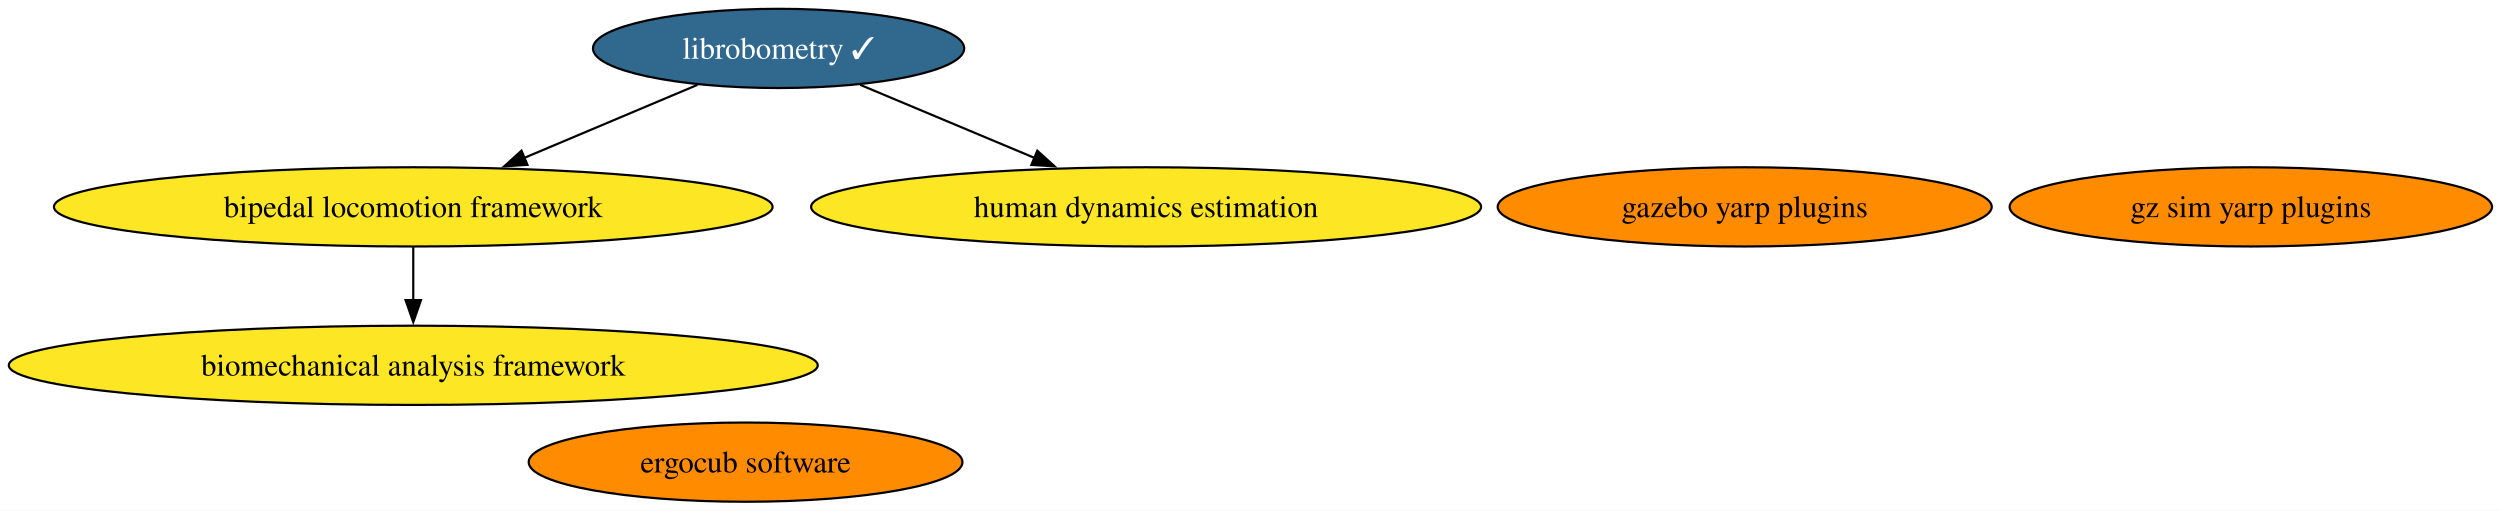
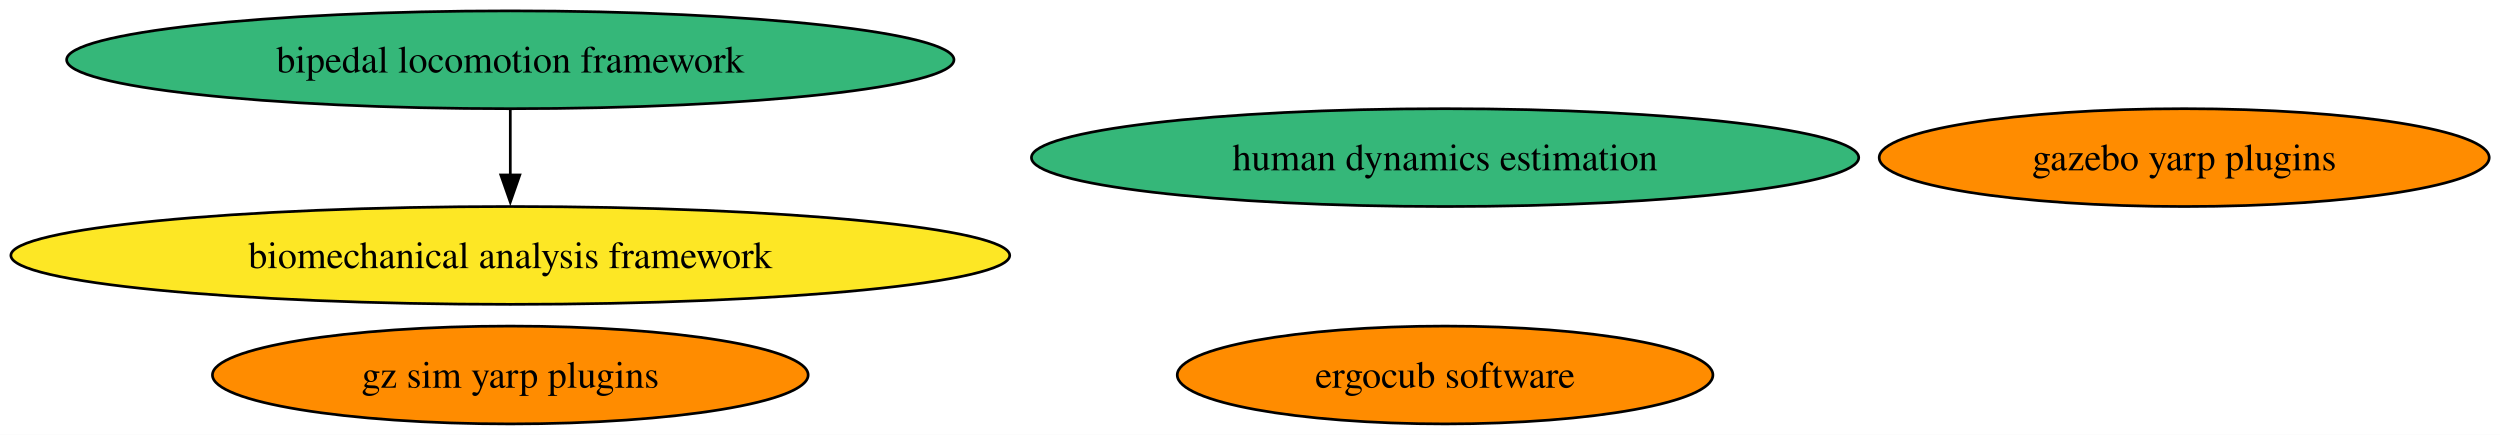
- <svg xmlns="http://www.w3.org/2000/svg" xmlns:xlink="http://www.w3.org/1999/xlink" width="1136pt" height="232pt" viewBox="0.00 0.00 1136.00 232.00">
-   <g id="graph0" class="graph" transform="scale(1 1) rotate(0) translate(4 228)">
-     <polygon fill="white" stroke="none" points="-4,4 -4,-228 1132.39,-228 1132.39,4 -4,4" />
+ <svg xmlns="http://www.w3.org/2000/svg" xmlns:xlink="http://www.w3.org/1999/xlink" width="920pt" height="160pt" viewBox="0.00 0.00 920.00 160.00">
+   <g id="graph0" class="graph" transform="scale(1 1) rotate(0) translate(4 156)">
+     <polygon fill="white" stroke="none" points="-4,4 -4,-156 916.02,-156 916.02,4 -4,4" />
    <g id="node1" class="node">
      <g id="a_node1">
-         <a xlink:href="https://github.com/conda-forge/librobometry-feedstock/pull/41" xlink:title="librobometry ✓">
-           <ellipse fill="#31688e" stroke="black" cx="349.79" cy="-206" rx="84.35" ry="18" />
-           <text xml:space="preserve" text-anchor="middle" x="349.79" y="-201.32" font-family="Times,serif" font-size="14.00" fill="white">librobometry ✓</text>
-         </a>
-       </g>
-     </g>
-     <g id="node2" class="node">
-       <g id="a_node2">
        <a xlink:href="https://github.com/conda-forge/bipedal-locomotion-framework-feedstock" xlink:title="bipedal locomotion framework">
-           <ellipse fill="#fde725" stroke="black" cx="183.79" cy="-134" rx="163.27" ry="18" />
+           <ellipse fill="#35b779" stroke="black" cx="183.79" cy="-134" rx="163.27" ry="18" />
          <text xml:space="preserve" text-anchor="middle" x="183.79" y="-129.32" font-family="Times,serif" font-size="14.00">bipedal locomotion framework</text>
        </a>
      </g>
    </g>
-     <g id="edge1" class="edge">
-       <path fill="none" stroke="black" d="M312.95,-189.46C289.8,-179.7 259.62,-166.98 234.26,-156.28" />
-       <polygon fill="black" stroke="black" points="235.69,-153.09 225.11,-152.43 232.97,-159.54 235.69,-153.09" />
-     </g>
    <g id="node6" class="node">
      <g id="a_node6">
-         <a xlink:href="https://github.com/conda-forge/human-dynamics-estimation-feedstock" xlink:title="human dynamics estimation">
-           <ellipse fill="#fde725" stroke="black" cx="516.79" cy="-134" rx="152.22" ry="18" />
-           <text xml:space="preserve" text-anchor="middle" x="516.79" y="-129.32" font-family="Times,serif" font-size="14.00">human dynamics estimation</text>
-         </a>
-       </g>
-     </g>
-     <g id="edge2" class="edge">
-       <path fill="none" stroke="black" d="M386.85,-189.46C410.14,-179.7 440.5,-166.98 466.01,-156.28" />
-       <polygon fill="black" stroke="black" points="467.35,-159.52 475.22,-152.42 464.65,-153.06 467.35,-159.52" />
-     </g>
-     <g id="node7" class="node">
-       <g id="a_node7">
        <a xlink:href="https://github.com/conda-forge/biomechanical-analysis-framework-feedstock" xlink:title="biomechanical analysis framework">
          <ellipse fill="#fde725" stroke="black" cx="183.79" cy="-62" rx="183.79" ry="18" />
          <text xml:space="preserve" text-anchor="middle" x="183.79" y="-57.33" font-family="Times,serif" font-size="14.00">biomechanical analysis framework</text>
        </a>
      </g>
    </g>
-     <g id="edge3" class="edge">
+     <g id="edge1" class="edge">
      <path fill="none" stroke="black" d="M183.79,-115.7C183.79,-108.41 183.79,-99.73 183.79,-91.54" />
      <polygon fill="black" stroke="black" points="187.29,-91.62 183.79,-81.62 180.29,-91.62 187.29,-91.62" />
    </g>
+     <g id="node2" class="node">
+       <g id="a_node2">
+         <a xlink:href="https://github.com/conda-forge/gazebo-yarp-plugins-feedstock" xlink:title="gazebo yarp plugins">
+           <ellipse fill="#ff8c00" stroke="black" cx="799.79" cy="-98" rx="112.24" ry="18" />
+           <text xml:space="preserve" text-anchor="middle" x="799.79" y="-93.33" font-family="Times,serif" font-size="14.00">gazebo yarp plugins</text>
+         </a>
+       </g>
+     </g>
    <g id="node3" class="node">
      <g id="a_node3">
-         <a xlink:href="https://github.com/conda-forge/gazebo-yarp-plugins-feedstock" xlink:title="gazebo yarp plugins">
-           <ellipse fill="#ff8c00" stroke="black" cx="788.79" cy="-134" rx="112.24" ry="18" />
-           <text xml:space="preserve" text-anchor="middle" x="788.79" y="-129.32" font-family="Times,serif" font-size="14.00">gazebo yarp plugins</text>
+         <a xlink:href="https://github.com/conda-forge/gz-sim-yarp-plugins-feedstock" xlink:title="gz sim yarp plugins">
+           <ellipse fill="#ff8c00" stroke="black" cx="183.79" cy="-18" rx="109.61" ry="18" />
+           <text xml:space="preserve" text-anchor="middle" x="183.79" y="-13.32" font-family="Times,serif" font-size="14.00">gz sim yarp plugins</text>
        </a>
      </g>
    </g>
    <g id="node4" class="node">
      <g id="a_node4">
-         <a xlink:href="https://github.com/conda-forge/gz-sim-yarp-plugins-feedstock" xlink:title="gz sim yarp plugins">
-           <ellipse fill="#ff8c00" stroke="black" cx="1018.79" cy="-134" rx="109.61" ry="18" />
-           <text xml:space="preserve" text-anchor="middle" x="1018.79" y="-129.32" font-family="Times,serif" font-size="14.00">gz sim yarp plugins</text>
+         <a xlink:href="https://github.com/conda-forge/ergocub-software-feedstock" xlink:title="ergocub software">
+           <ellipse fill="#ff8c00" stroke="black" cx="527.79" cy="-18" rx="98.56" ry="18" />
+           <text xml:space="preserve" text-anchor="middle" x="527.79" y="-13.32" font-family="Times,serif" font-size="14.00">ergocub software</text>
        </a>
      </g>
    </g>
    <g id="node5" class="node">
      <g id="a_node5">
-         <a xlink:href="https://github.com/conda-forge/ergocub-software-feedstock" xlink:title="ergocub software">
-           <ellipse fill="#ff8c00" stroke="black" cx="334.79" cy="-18" rx="98.56" ry="18" />
-           <text xml:space="preserve" text-anchor="middle" x="334.79" y="-13.32" font-family="Times,serif" font-size="14.00">ergocub software</text>
+         <a xlink:href="https://github.com/conda-forge/human-dynamics-estimation-feedstock" xlink:title="human dynamics estimation">
+           <ellipse fill="#35b779" stroke="black" cx="527.79" cy="-98" rx="152.22" ry="18" />
+           <text xml:space="preserve" text-anchor="middle" x="527.79" y="-93.33" font-family="Times,serif" font-size="14.00">human dynamics estimation</text>
        </a>
      </g>
    </g>
  </g>
</svg>
